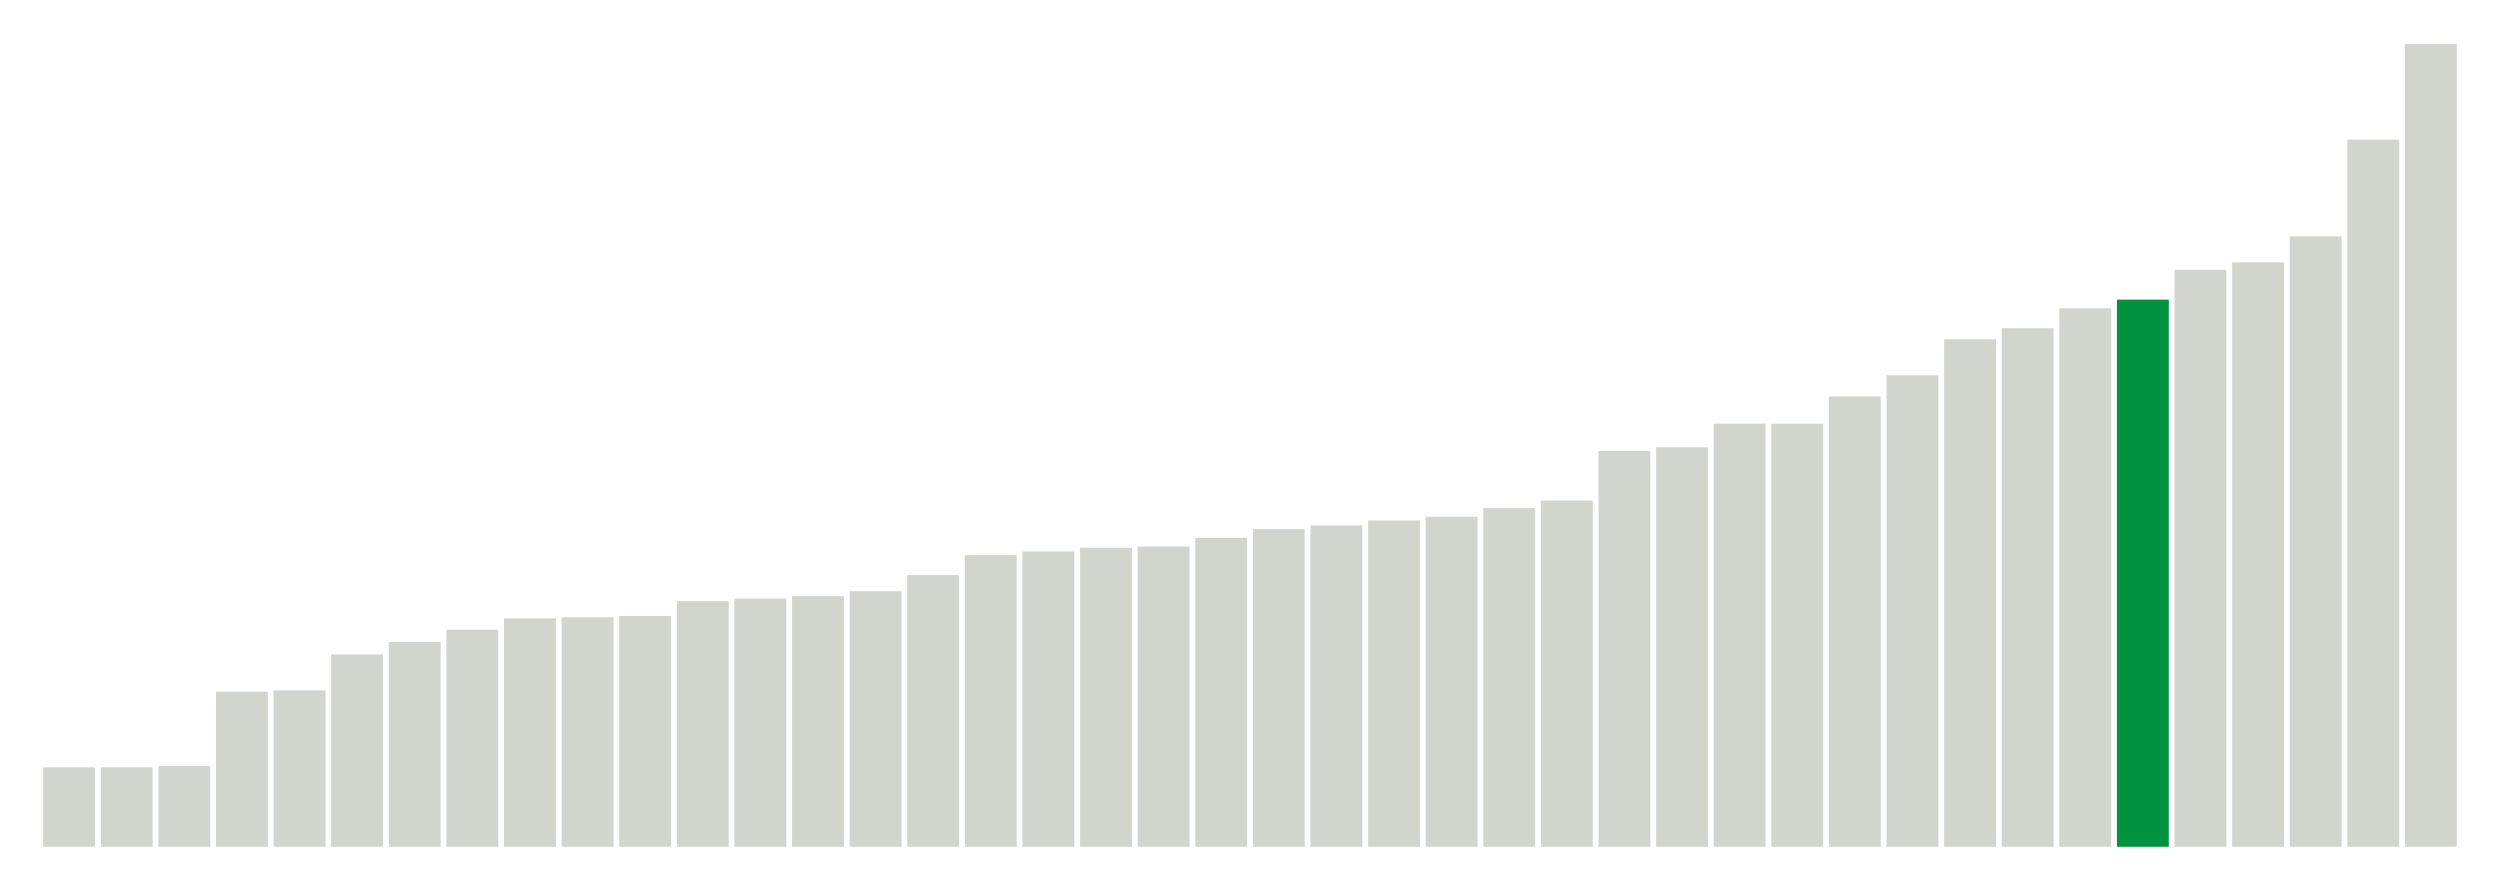
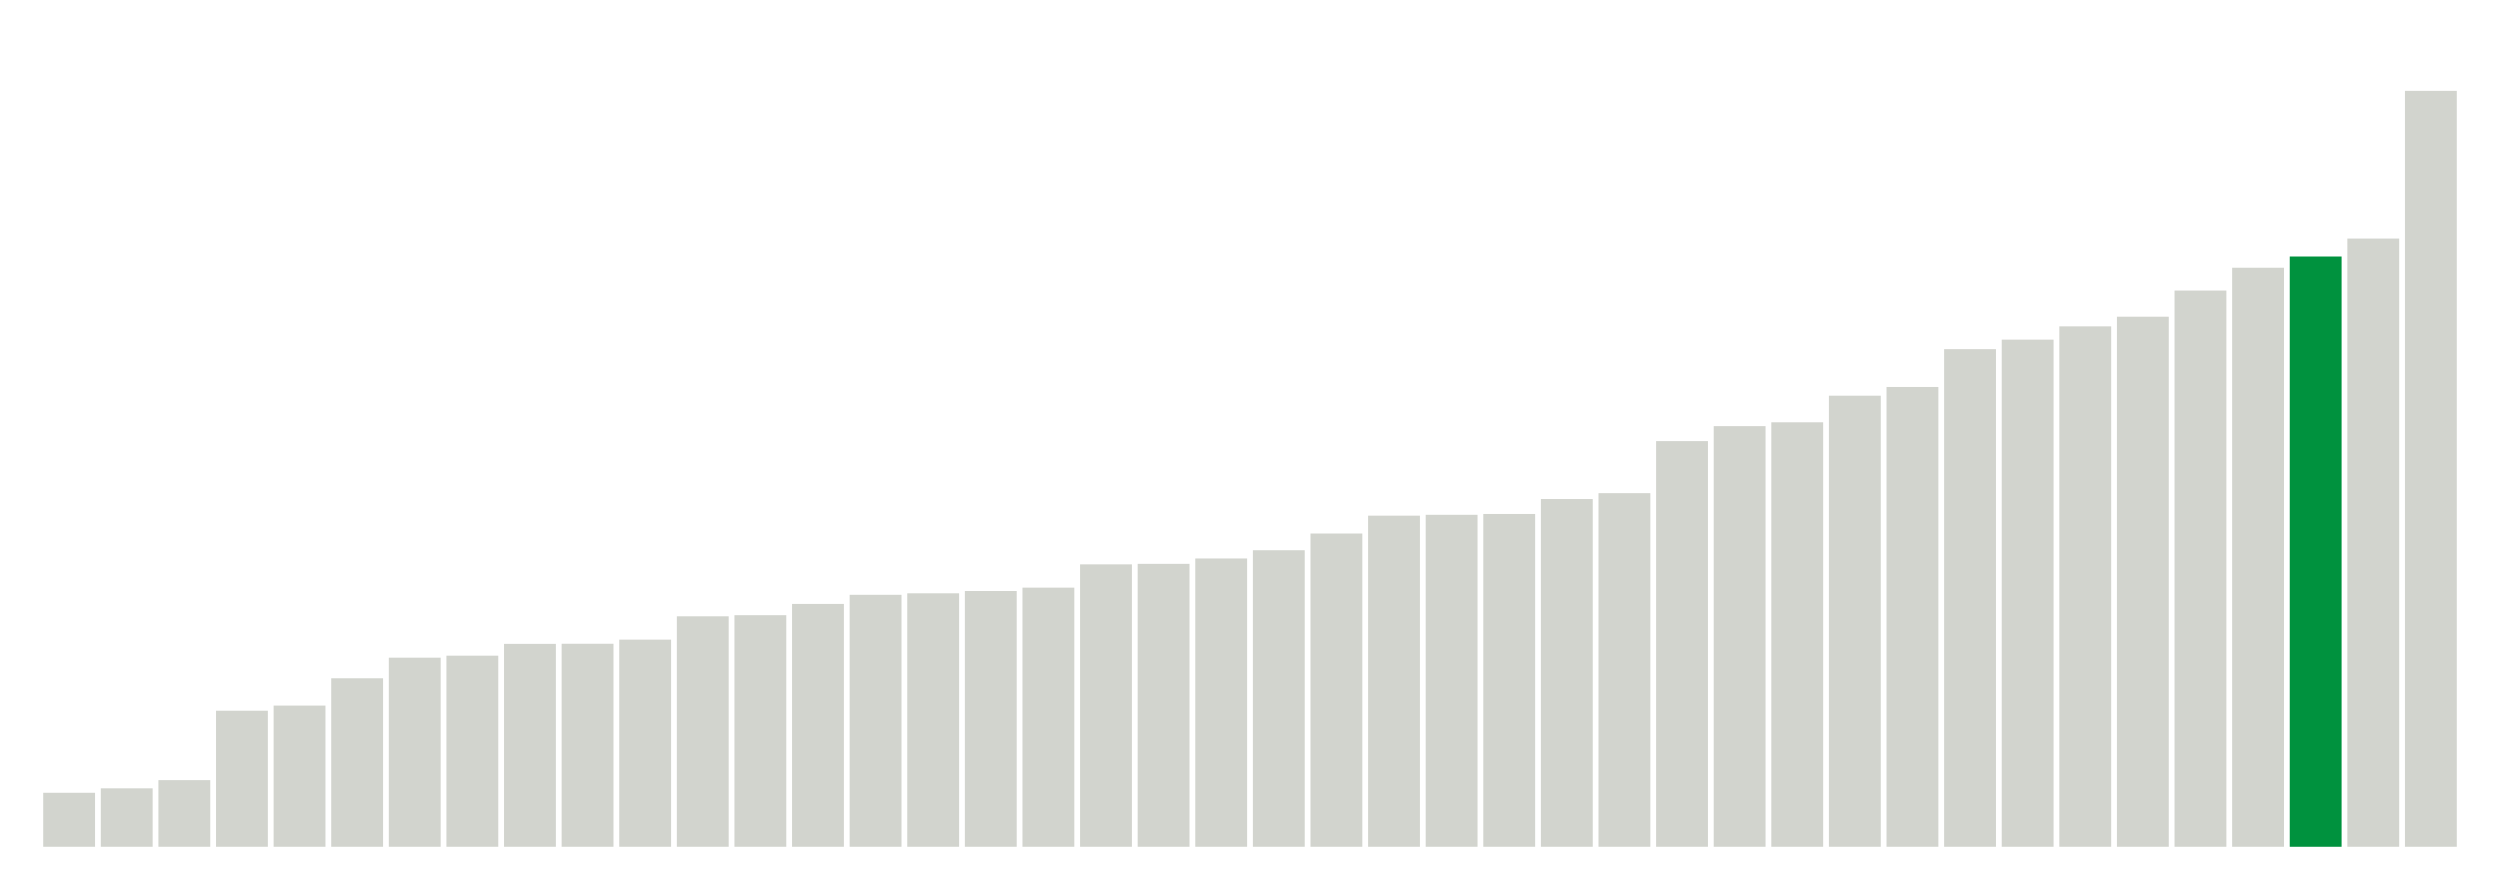
<svg xmlns="http://www.w3.org/2000/svg" version="1.1" class="marks" width="310" height="110">
  <g fill="none" stroke-miterlimit="10" transform="translate(5,5)">
    <g class="mark-group role-frame root" role="graphics-object" aria-roledescription="group mark container">
      <g transform="translate(0,0)">
        <path class="background" aria-hidden="true" d="M0,0h300v100h-300Z" stroke="#ddd" stroke-width="0" />
        <g>
          <g class="mark-rect role-mark marks" role="graphics-object" aria-roledescription="rect mark container">
-             <path aria-label="neighborhood: South Beach - Tottenville; data_value: 6.4" role="graphics-symbol" aria-roledescription="bar" d="M0.357,90.154h6.429v9.846h-6.429Z" fill="#D2D4CE" />
-             <path aria-label="neighborhood: Port Richmond; data_value: 6.4" role="graphics-symbol" aria-roledescription="bar" d="M7.5,90.154h6.429v9.846h-6.429Z" fill="#D2D4CE" />
-             <path aria-label="neighborhood: Rockaways; data_value: 6.5" role="graphics-symbol" aria-roledescription="bar" d="M14.643,90h6.429v10h-6.429Z" fill="#D2D4CE" />
-             <path aria-label="neighborhood: Stapleton - St. George; data_value: 12.5" role="graphics-symbol" aria-roledescription="bar" d="M21.786,80.769h6.429v19.231h-6.429Z" fill="#D2D4CE" />
-             <path aria-label="neighborhood: Willowbrook; data_value: 12.6" role="graphics-symbol" aria-roledescription="bar" d="M28.929,80.615h6.429v19.385h-6.429Z" fill="#D2D4CE" />
-             <path aria-label="neighborhood: Northeast Bronx; data_value: 15.5" role="graphics-symbol" aria-roledescription="bar" d="M36.071,76.154h6.429v23.846h-6.429Z" fill="#D2D4CE" />
-             <path aria-label="neighborhood: Williamsburg - Bushwick; data_value: 16.5" role="graphics-symbol" aria-roledescription="bar" d="M43.214,74.615h6.429v25.385h-6.429Z" fill="#D2D4CE" />
-             <path aria-label="neighborhood: Canarsie - Flatlands; data_value: 17.5" role="graphics-symbol" aria-roledescription="bar" d="M50.357,73.077h6.429v26.923h-6.429Z" fill="#D2D4CE" />
-             <path aria-label="neighborhood: Coney Island - Sheepshead Bay; data_value: 18.4" role="graphics-symbol" aria-roledescription="bar" d="M57.5,71.692h6.429v28.308h-6.429Z" fill="#D2D4CE" />
-             <path aria-label="neighborhood: East New York; data_value: 18.5" role="graphics-symbol" aria-roledescription="bar" d="M64.643,71.538h6.429v28.462h-6.429Z" fill="#D2D4CE" />
-             <path aria-label="neighborhood: Hunts Point - Mott Haven; data_value: 18.6" role="graphics-symbol" aria-roledescription="bar" d="M71.786,71.385h6.429v28.615h-6.429Z" fill="#D2D4CE" />
-             <path aria-label="neighborhood: Flushing - Clearview; data_value: 19.8" role="graphics-symbol" aria-roledescription="bar" d="M78.929,69.538h6.429v30.462h-6.429Z" fill="#D2D4CE" />
-             <path aria-label="neighborhood: Jamaica; data_value: 20" role="graphics-symbol" aria-roledescription="bar" d="M86.071,69.231h6.429v30.769h-6.429Z" fill="#D2D4CE" />
-             <path aria-label="neighborhood: East Flatbush - Flatbush; data_value: 20.2" role="graphics-symbol" aria-roledescription="bar" d="M93.214,68.923h6.429v31.077h-6.429Z" fill="#D2D4CE" />
-             <path aria-label="neighborhood: Fordham - Bronx Pk; data_value: 20.6" role="graphics-symbol" aria-roledescription="bar" d="M100.357,68.308h6.429v31.692h-6.429Z" fill="#D2D4CE" />
-             <path aria-label="neighborhood: Pelham - Throgs Neck; data_value: 21.9" role="graphics-symbol" aria-roledescription="bar" d="M107.5,66.308h6.429v33.692h-6.429Z" fill="#D2D4CE" />
-             <path aria-label="neighborhood: Long Island City - Astoria; data_value: 23.5" role="graphics-symbol" aria-roledescription="bar" d="M114.643,63.846h6.429v36.154h-6.429Z" fill="#D2D4CE" />
-             <path aria-label="neighborhood: Southwest Queens; data_value: 23.8" role="graphics-symbol" aria-roledescription="bar" d="M121.786,63.385h6.429v36.615h-6.429Z" fill="#D2D4CE" />
-             <path aria-label="neighborhood: Sunset Park; data_value: 24.1" role="graphics-symbol" aria-roledescription="bar" d="M128.929,62.923h6.429v37.077h-6.429Z" fill="#D2D4CE" />
-             <path aria-label="neighborhood: Bensonhurst - Bay Ridge; data_value: 24.2" role="graphics-symbol" aria-roledescription="bar" d="M136.071,62.769h6.429v37.231h-6.429Z" fill="#D2D4CE" />
-             <path aria-label="neighborhood: Borough Park; data_value: 24.9" role="graphics-symbol" aria-roledescription="bar" d="M143.214,61.692h6.429v38.308h-6.429Z" fill="#D2D4CE" />
-             <path aria-label="neighborhood: Bedford Stuyvesant - Crown Heights; data_value: 25.6" role="graphics-symbol" aria-roledescription="bar" d="M150.357,60.615h6.429v39.385h-6.429Z" fill="#D2D4CE" />
-             <path aria-label="neighborhood: Greenpoint; data_value: 25.9" role="graphics-symbol" aria-roledescription="bar" d="M157.5,60.154h6.429v39.846h-6.429Z" fill="#D2D4CE" />
-             <path aria-label="neighborhood: Kingsbridge - Riverdale; data_value: 26.3" role="graphics-symbol" aria-roledescription="bar" d="M164.643,59.538h6.429v40.462h-6.429Z" fill="#D2D4CE" />
-             <path aria-label="neighborhood: Ridgewood - Forest Hills; data_value: 26.6" role="graphics-symbol" aria-roledescription="bar" d="M171.786,59.077h6.429v40.923h-6.429Z" fill="#D2D4CE" />
-             <path aria-label="neighborhood: Southeast Queens; data_value: 27.3" role="graphics-symbol" aria-roledescription="bar" d="M178.929,58h6.429v42h-6.429Z" fill="#D2D4CE" />
-             <path aria-label="neighborhood: High Bridge - Morrisania; data_value: 27.9" role="graphics-symbol" aria-roledescription="bar" d="M186.071,57.077h6.429v42.923h-6.429Z" fill="#D2D4CE" />
-             <path aria-label="neighborhood: Bayside - Little Neck; data_value: 31.9" role="graphics-symbol" aria-roledescription="bar" d="M193.214,50.923h6.429v49.077h-6.429Z" fill="#D2D4CE" />
-             <path aria-label="neighborhood: Crotona -Tremont; data_value: 32.2" role="graphics-symbol" aria-roledescription="bar" d="M200.357,50.462h6.429v49.538h-6.429Z" fill="#D2D4CE" />
-             <path aria-label="neighborhood: Lower Manhattan; data_value: 34.1" role="graphics-symbol" aria-roledescription="bar" d="M207.5,47.538h6.429v52.462h-6.429Z" fill="#D2D4CE" />
-             <path aria-label="neighborhood: Fresh Meadows; data_value: 34.1" role="graphics-symbol" aria-roledescription="bar" d="M214.643,47.538h6.429v52.462h-6.429Z" fill="#D2D4CE" />
-             <path aria-label="neighborhood: Downtown - Heights - Slope; data_value: 36.3" role="graphics-symbol" aria-roledescription="bar" d="M221.786,44.154h6.429v55.846h-6.429Z" fill="#D2D4CE" />
-             <path aria-label="neighborhood: Central Harlem - Morningside Heights; data_value: 38" role="graphics-symbol" aria-roledescription="bar" d="M228.929,41.538h6.429v58.462h-6.429Z" fill="#D2D4CE" />
-             <path aria-label="neighborhood: Chelsea - Clinton; data_value: 40.9" role="graphics-symbol" aria-roledescription="bar" d="M236.071,37.077h6.429v62.923h-6.429Z" fill="#D2D4CE" />
-             <path aria-label="neighborhood: West Queens; data_value: 41.8" role="graphics-symbol" aria-roledescription="bar" d="M243.214,35.692h6.429v64.308h-6.429Z" fill="#D2D4CE" />
-             <path aria-label="neighborhood: Union Square - Lower East Side; data_value: 43.4" role="graphics-symbol" aria-roledescription="bar" d="M250.357,33.231h6.429v66.769h-6.429Z" fill="#D2D4CE" />
-             <path aria-label="neighborhood: Washington Heights; data_value: 44.1" role="graphics-symbol" aria-roledescription="bar" d="M257.5,32.154h6.429v67.846h-6.429Z" fill="#00923E" />
-             <path aria-label="neighborhood: Upper West Side; data_value: 46.5" role="graphics-symbol" aria-roledescription="bar" d="M264.643,28.462h6.429v71.538h-6.429Z" fill="#D2D4CE" />
-             <path aria-label="neighborhood: Greenwich Village - SoHo; data_value: 47.1" role="graphics-symbol" aria-roledescription="bar" d="M271.786,27.538h6.429v72.462h-6.429Z" fill="#D2D4CE" />
-             <path aria-label="neighborhood: Upper East Side; data_value: 49.2" role="graphics-symbol" aria-roledescription="bar" d="M278.929,24.308h6.429v75.692h-6.429Z" fill="#D2D4CE" />
-             <path aria-label="neighborhood: East Harlem; data_value: 57" role="graphics-symbol" aria-roledescription="bar" d="M286.071,12.308h6.429v87.692h-6.429Z" fill="#D2D4CE" />
-             <path aria-label="neighborhood: Gramercy Park - Murray Hill; data_value: 64.7" role="graphics-symbol" aria-roledescription="bar" d="M293.214,0.462h6.429v99.538h-6.429Z" fill="#D2D4CE" />
+             <path aria-label="neighborhood: South Beach - Tottenville; data_value: 12052576" role="graphics-symbol" aria-roledescription="bar" d="M0.357,93.304h6.429v6.696h-6.429Z" fill="#D2D4CE" />
+             <path aria-label="neighborhood: Rockaways; data_value: 13045570" role="graphics-symbol" aria-roledescription="bar" d="M7.5,92.752h6.429v7.248h-6.429Z" fill="#D2D4CE" />
+             <path aria-label="neighborhood: Port Richmond; data_value: 14876952" role="graphics-symbol" aria-roledescription="bar" d="M14.643,91.735h6.429v8.265h-6.429Z" fill="#D2D4CE" />
+             <path aria-label="neighborhood: Stapleton - St. George; data_value: 30370273" role="graphics-symbol" aria-roledescription="bar" d="M21.786,83.128h6.429v16.872h-6.429Z" fill="#D2D4CE" />
+             <path aria-label="neighborhood: Willowbrook; data_value: 31513672" role="graphics-symbol" aria-roledescription="bar" d="M28.929,82.492h6.429v17.508h-6.429Z" fill="#D2D4CE" />
+             <path aria-label="neighborhood: Flushing - Clearview; data_value: 37609916" role="graphics-symbol" aria-roledescription="bar" d="M36.071,79.106h6.429v20.894h-6.429Z" fill="#D2D4CE" />
+             <path aria-label="neighborhood: Coney Island - Sheepshead Bay; data_value: 42206372" role="graphics-symbol" aria-roledescription="bar" d="M43.214,76.552h6.429v23.448h-6.429Z" fill="#D2D4CE" />
+             <path aria-label="neighborhood: Northeast Bronx; data_value: 42653148" role="graphics-symbol" aria-roledescription="bar" d="M50.357,76.304h6.429v23.696h-6.429Z" fill="#D2D4CE" />
+             <path aria-label="neighborhood: Jamaica; data_value: 45288368" role="graphics-symbol" aria-roledescription="bar" d="M57.5,74.84h6.429v25.16h-6.429Z" fill="#D2D4CE" />
+             <path aria-label="neighborhood: Canarsie - Flatlands; data_value: 45315164" role="graphics-symbol" aria-roledescription="bar" d="M64.643,74.825h6.429v25.175h-6.429Z" fill="#D2D4CE" />
+             <path aria-label="neighborhood: Williamsburg - Bushwick; data_value: 46233167" role="graphics-symbol" aria-roledescription="bar" d="M71.786,74.315h6.429v25.685h-6.429Z" fill="#D2D4CE" />
+             <path aria-label="neighborhood: Hunts Point - Mott Haven; data_value: 51442868" role="graphics-symbol" aria-roledescription="bar" d="M78.929,71.421h6.429v28.579h-6.429Z" fill="#D2D4CE" />
+             <path aria-label="neighborhood: East New York; data_value: 51690593" role="graphics-symbol" aria-roledescription="bar" d="M86.071,71.283h6.429v28.717h-6.429Z" fill="#D2D4CE" />
+             <path aria-label="neighborhood: Southwest Queens; data_value: 54203621" role="graphics-symbol" aria-roledescription="bar" d="M93.214,69.887h6.429v30.113h-6.429Z" fill="#D2D4CE" />
+             <path aria-label="neighborhood: Fordham - Bronx Pk; data_value: 56238413" role="graphics-symbol" aria-roledescription="bar" d="M100.357,68.756h6.429v31.244h-6.429Z" fill="#D2D4CE" />
+             <path aria-label="neighborhood: East Flatbush - Flatbush; data_value: 56575253" role="graphics-symbol" aria-roledescription="bar" d="M107.5,68.569h6.429v31.431h-6.429Z" fill="#D2D4CE" />
+             <path aria-label="neighborhood: Long Island City - Astoria; data_value: 57091450" role="graphics-symbol" aria-roledescription="bar" d="M114.643,68.283h6.429v31.717h-6.429Z" fill="#D2D4CE" />
+             <path aria-label="neighborhood: Pelham - Throgs Neck; data_value: 57839396" role="graphics-symbol" aria-roledescription="bar" d="M121.786,67.867h6.429v32.133h-6.429Z" fill="#D2D4CE" />
+             <path aria-label="neighborhood: Ridgewood - Forest Hills; data_value: 63036357" role="graphics-symbol" aria-roledescription="bar" d="M128.929,64.98h6.429v35.02h-6.429Z" fill="#D2D4CE" />
+             <path aria-label="neighborhood: Bensonhurst - Bay Ridge; data_value: 63150114" role="graphics-symbol" aria-roledescription="bar" d="M136.071,64.917h6.429v35.083h-6.429Z" fill="#D2D4CE" />
+             <path aria-label="neighborhood: Southeast Queens; data_value: 64347821" role="graphics-symbol" aria-roledescription="bar" d="M143.214,64.251h6.429v35.749h-6.429Z" fill="#D2D4CE" />
+             <path aria-label="neighborhood: Borough Park; data_value: 66189180" role="graphics-symbol" aria-roledescription="bar" d="M150.357,63.228h6.429v36.772h-6.429Z" fill="#D2D4CE" />
+             <path aria-label="neighborhood: High Bridge - Morrisania; data_value: 69921343" role="graphics-symbol" aria-roledescription="bar" d="M157.5,61.155h6.429v38.845h-6.429Z" fill="#D2D4CE" />
+             <path aria-label="neighborhood: Fresh Meadows; data_value: 73903539" role="graphics-symbol" aria-roledescription="bar" d="M164.643,58.942h6.429v41.058h-6.429Z" fill="#D2D4CE" />
+             <path aria-label="neighborhood: Bayside - Little Neck; data_value: 74094872" role="graphics-symbol" aria-roledescription="bar" d="M171.786,58.836h6.429v41.164h-6.429Z" fill="#D2D4CE" />
+             <path aria-label="neighborhood: Kingsbridge - Riverdale; data_value: 74282758" role="graphics-symbol" aria-roledescription="bar" d="M178.929,58.732h6.429v41.268h-6.429Z" fill="#D2D4CE" />
+             <path aria-label="neighborhood: Bedford Stuyvesant - Crown Heights; data_value: 77615342" role="graphics-symbol" aria-roledescription="bar" d="M186.071,56.88h6.429v43.12h-6.429Z" fill="#D2D4CE" />
+             <path aria-label="neighborhood: Greenpoint; data_value: 78928576" role="graphics-symbol" aria-roledescription="bar" d="M193.214,56.151h6.429v43.849h-6.429Z" fill="#D2D4CE" />
+             <path aria-label="neighborhood: Crotona -Tremont; data_value: 90546313" role="graphics-symbol" aria-roledescription="bar" d="M200.357,49.696h6.429v50.304h-6.429Z" fill="#D2D4CE" />
+             <path aria-label="neighborhood: Sunset Park; data_value: 93887610" role="graphics-symbol" aria-roledescription="bar" d="M207.5,47.84h6.429v52.16h-6.429Z" fill="#D2D4CE" />
+             <path aria-label="neighborhood: West Queens; data_value: 94745398" role="graphics-symbol" aria-roledescription="bar" d="M214.643,47.364h6.429v52.636h-6.429Z" fill="#D2D4CE" />
+             <path aria-label="neighborhood: Central Harlem - Morningside Heights; data_value: 100681109" role="graphics-symbol" aria-roledescription="bar" d="M221.786,44.066h6.429v55.934h-6.429Z" fill="#D2D4CE" />
+             <path aria-label="neighborhood: Lower Manhattan; data_value: 102628199" role="graphics-symbol" aria-roledescription="bar" d="M228.929,42.984h6.429v57.016h-6.429Z" fill="#D2D4CE" />
+             <path aria-label="neighborhood: Upper East Side; data_value: 111069811" role="graphics-symbol" aria-roledescription="bar" d="M236.071,38.295h6.429v61.705h-6.429Z" fill="#D2D4CE" />
+             <path aria-label="neighborhood: Union Square - Lower East Side; data_value: 113192481" role="graphics-symbol" aria-roledescription="bar" d="M243.214,37.115h6.429v62.885h-6.429Z" fill="#D2D4CE" />
+             <path aria-label="neighborhood: Downtown - Heights - Slope; data_value: 116158587" role="graphics-symbol" aria-roledescription="bar" d="M250.357,35.467h6.429v64.533h-6.429Z" fill="#D2D4CE" />
+             <path aria-label="neighborhood: Chelsea - Clinton; data_value: 118311535" role="graphics-symbol" aria-roledescription="bar" d="M257.5,34.271h6.429v65.729h-6.429Z" fill="#D2D4CE" />
+             <path aria-label="neighborhood: Greenwich Village - SoHo; data_value: 124150171" role="graphics-symbol" aria-roledescription="bar" d="M264.643,31.028h6.429v68.972h-6.429Z" fill="#D2D4CE" />
+             <path aria-label="neighborhood: Upper West Side; data_value: 129242527" role="graphics-symbol" aria-roledescription="bar" d="M271.786,28.199h6.429v71.801h-6.429Z" fill="#D2D4CE" />
+             <path aria-label="neighborhood: Washington Heights; data_value: 131745811" role="graphics-symbol" aria-roledescription="bar" d="M278.929,26.808h6.429v73.192h-6.429Z" fill="#00923E" />
+             <path aria-label="neighborhood: East Harlem; data_value: 135751881" role="graphics-symbol" aria-roledescription="bar" d="M286.071,24.582h6.429v75.418h-6.429Z" fill="#D2D4CE" />
+             <path aria-label="neighborhood: Gramercy Park - Murray Hill; data_value: 168719696" role="graphics-symbol" aria-roledescription="bar" d="M293.214,6.267h6.429v93.733h-6.429Z" fill="#D2D4CE" />
          </g>
        </g>
        <path class="foreground" aria-hidden="true" d="" display="none" />
      </g>
    </g>
  </g>
</svg>
